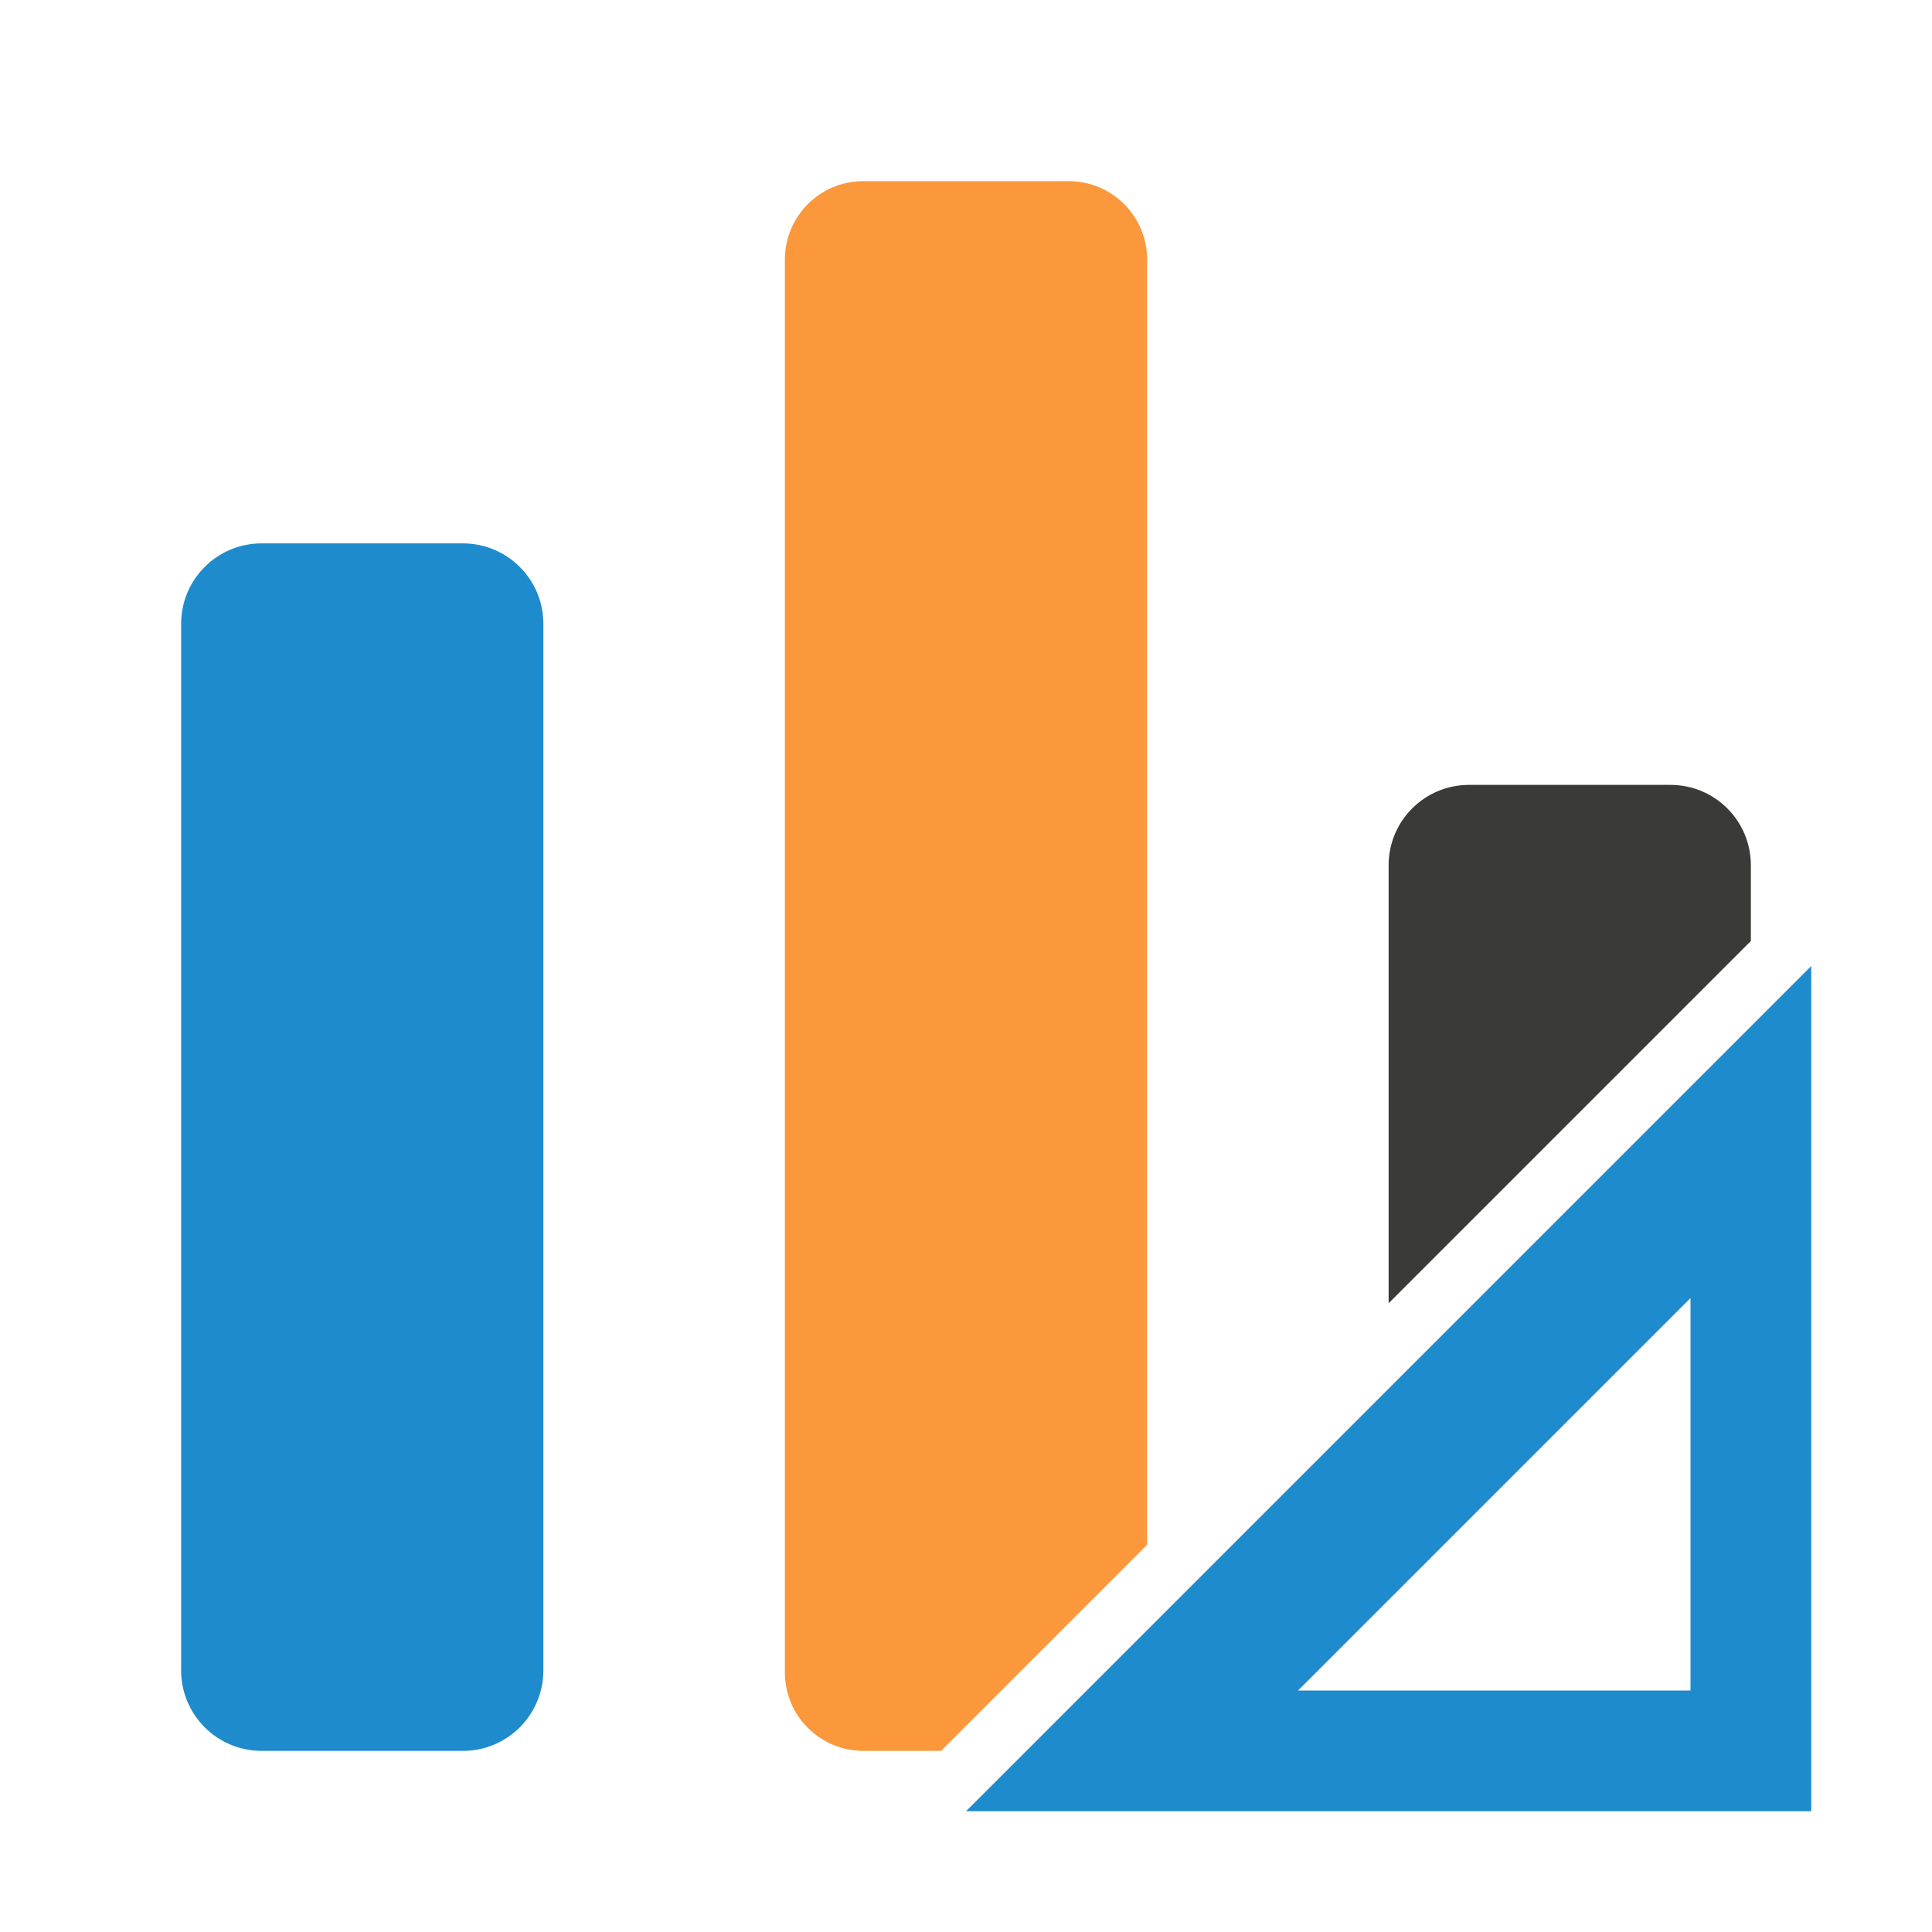
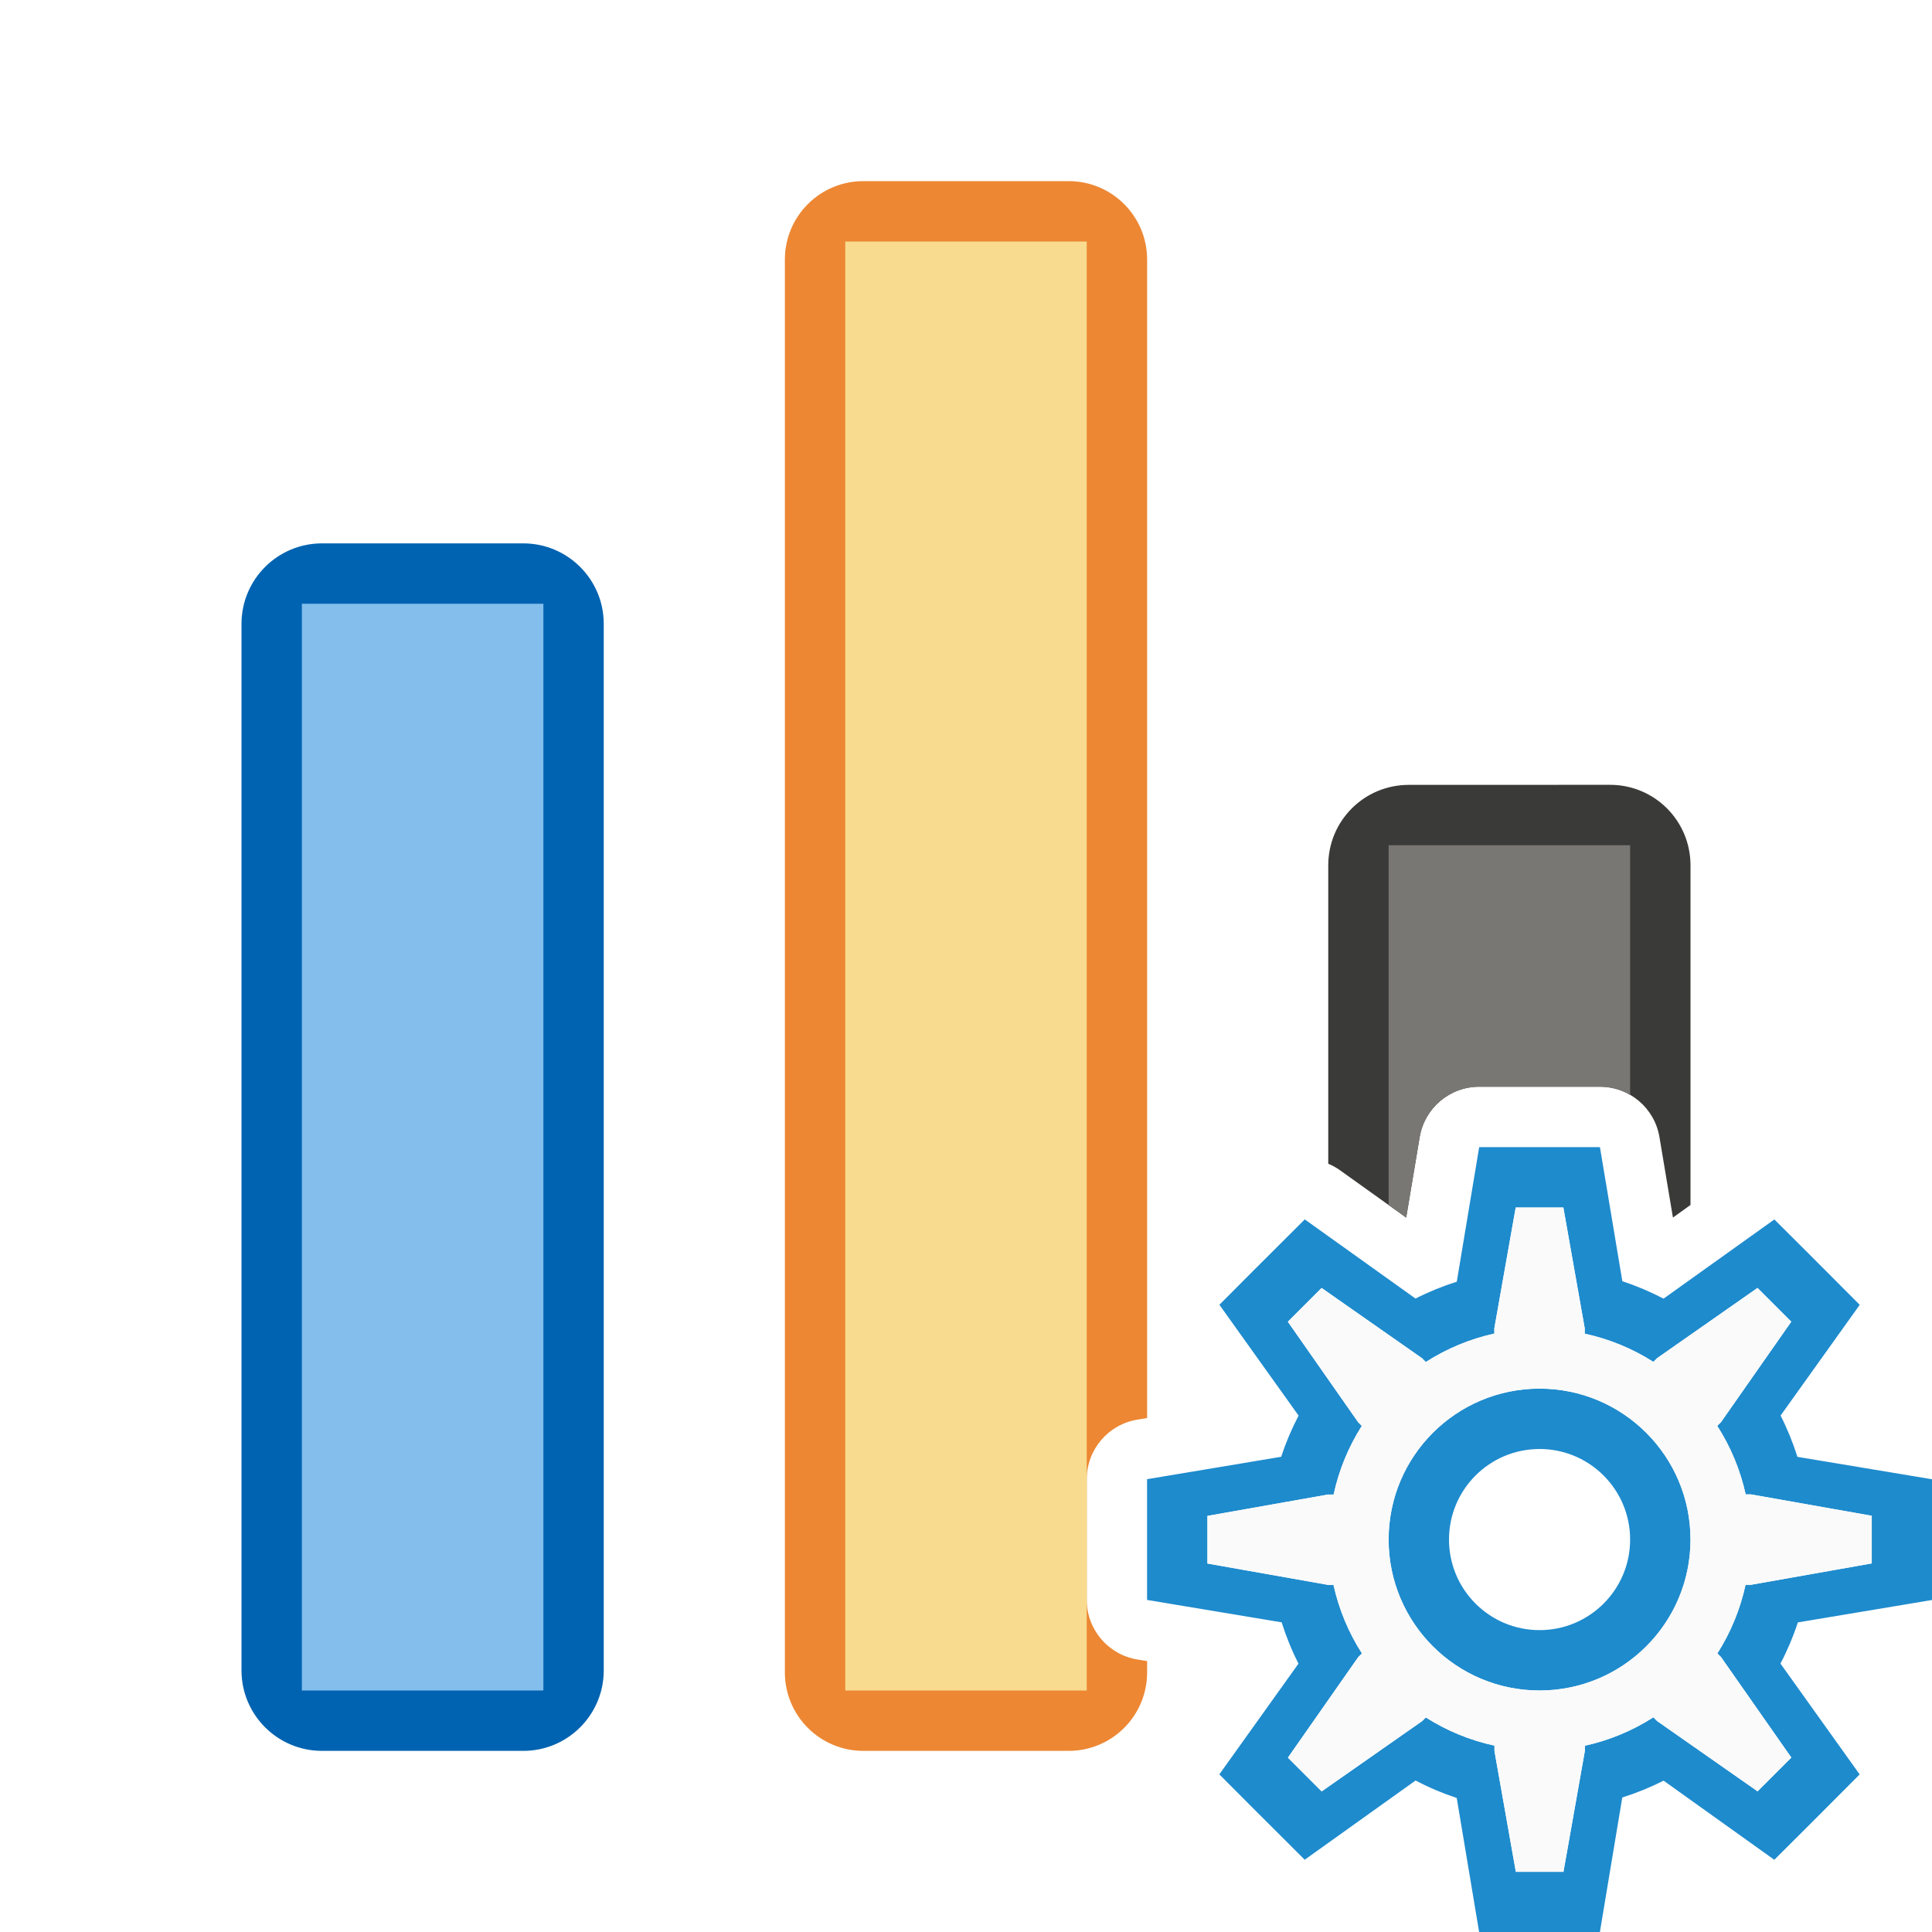
<svg xmlns="http://www.w3.org/2000/svg" viewBox="0 0 32 32">
-   <rect fill="#1e8bcd" height="20" ry="1.333" width="6" x="3" y="9" />
-   <path d="m24.334 13c-.739 0-1.334.595-1.334 1.334v7.252l6-6v-1.252c0-.739-.595-1.334-1.334-1.334z" fill="#3a3a38" />
-   <path d="m14.301 3c-.72 0-1.301.581-1.301 1.301v23.398c0 .72.581 1.301 1.301 1.301h1.285l3.414-3.414v-21.285c0-.72-.581-1.301-1.301-1.301z" fill="#fb983b" />
-   <path d="m30 16-14 14h14zm-2 5.5v6.5h-6.5z" fill="#1e8bcd" fill-rule="evenodd" />
+   <rect fill="#0063b1" height="20" ry="1.333" width="6" x="4" y="9" />
+   <path d="m23.334 13c-.739 0-1.334.595-1.334 1.334v4.941a1 1 0 0 1 .193.107l1.098.785.223-1.332a1 1 0 0 1 .986-.836h1.217.783a1 1 0 0 1 .986.836l.223 1.332.291-.209v-5.625c0-.739-.595-1.334-1.334-1.334z" fill="#3a3a38" />
+   <path d="m14.301 3c-.72 0-1.301.581-1.301 1.301v23.398c0 .72.581 1.301 1.301 1.301h3.398c.72 0 1.301-.581 1.301-1.301v-.186l-.164-.027a1 1 0 0 1 -.836-.986v-.783-1.217a1 1 0 0 1 .836-.986l.164-.027v-19.186c0-.72-.581-1.301-1.301-1.301z" fill="#ed8733" />
+   <path d="m5 10h4v18h-4z" fill="#83beec" stroke-width="1.359" />
+   <path d="m14 4v24h4v-1.5-.783-1.217a1 1 0 0 1 0-.006v-20.494z" fill="#f8db8f" />
+   <path d="m23 14v5.959l.291.209.223-1.332a1 1 0 0 1 .986-.836h1.217.783a1 1 0 0 1 .5.135v-4.135z" fill="#797774" />
+   <path d="m24.5 19-.371 2.229a4.5 4.5 0 0 0 -.684.279l-1.834-1.311-.861.859-.553.555 1.312 1.836a4.5 4.5 0 0 0 -.289.682l-2.221.371v1.217.783l2.229.371a4.5 4.5 0 0 0 .279.684l-1.311 1.834.553.555.861.859 1.836-1.312a4.5 4.5 0 0 0 .682.289l.371 2.221h1.217.783l.371-2.229a4.5 4.5 0 0 0 .684-.279l1.834 1.311.555-.553.859-.861-1.312-1.836a4.5 4.5 0 0 0 .289-.682l2.221-.371v-.783-1.217l-2.229-.371a4.5 4.5 0 0 0 -.279-.684l1.311-1.834-.859-.861-.555-.553-1.836 1.312a4.5 4.5 0 0 0 -.682-.289l-.371-2.221h-.783zm.605 1h.789l.354 2v.09a3.5 3.5 0 0 1 1.137.467l.061-.061 1.664-1.164.559.559-1.164 1.664-.062.062a3.5 3.5 0 0 1 .471 1.135h.088l2 .354v.789l-2 .354h-.09a3.5 3.5 0 0 1 -.467 1.137l.061.061 1.164 1.664-.559.559-1.664-1.164-.062-.062a3.5 3.5 0 0 1 -1.135.471v.088l-.354 2h-.789l-.354-2v-.09a3.5 3.5 0 0 1 -1.137-.467l-.061.061-1.664 1.164-.559-.559 1.164-1.664.062-.062a3.5 3.5 0 0 1 -.471-1.135h-.088l-2-.354v-.789l2-.354h.09a3.5 3.5 0 0 1 .467-1.137l-.061-.061-1.164-1.664.559-.559 1.664 1.164.062.062a3.5 3.5 0 0 1 1.135-.471v-.088zm.395 3a2.5 2.5 0 0 0 -2.5 2.5 2.5 2.5 0 0 0 2.5 2.5 2.5 2.5 0 0 0 2.5-2.5 2.5 2.5 0 0 0 -2.5-2.5zm0 1a1.5 1.5 0 0 1 1.5 1.5 1.5 1.5 0 0 1 -1.5 1.5 1.5 1.5 0 0 1 -1.5-1.5 1.5 1.5 0 0 1 1.5-1.5z" fill="#1e8bcd" />
+   <path d="m25.105 20h.789l.354 2v.09c.403.087.788.245 1.137.467l.061-.061 1.664-1.164.559.559-1.164 1.664-.062.062c.223.348.382.732.471 1.135h.088l2 .354v.789l-2 .354h-.09c-.087.403-.245.788-.467 1.137l.061.061 1.164 1.664-.559.559-1.664-1.164-.062-.062c-.348.223-.732.382-1.135.471v.088l-.354 2h-.789l-.354-2v-.09c-.403-.087-.788-.245-1.137-.467l-.061.061-1.664 1.164-.559-.559 1.164-1.664.062-.062c-.223-.348-.382-.732-.471-1.135h-.088l-2-.354v-.789l2-.354h.09c.087-.403.245-.788.467-1.137l-.061-.061-1.164-1.664.559-.559 1.664 1.164.062.062c.348-.223.732-.382 1.135-.471v-.088zm.395 3c-1.381 0-2.5 1.119-2.5 2.5s1.119 2.5 2.5 2.5 2.5-1.119 2.5-2.5-1.119-2.5-2.5-2.5z" fill="#fafafa" />
</svg>
